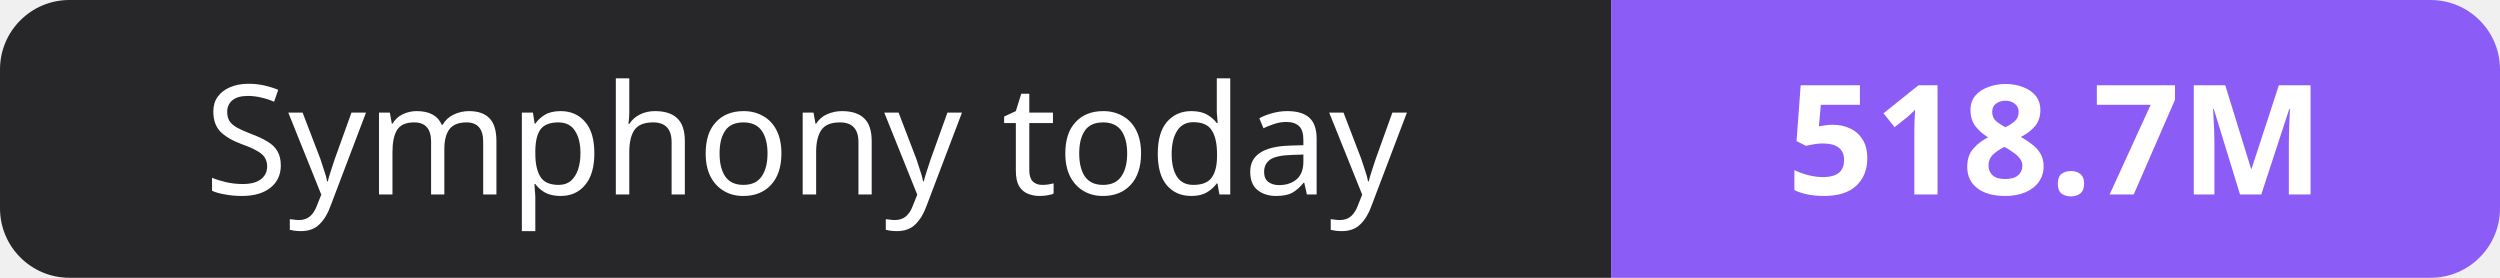
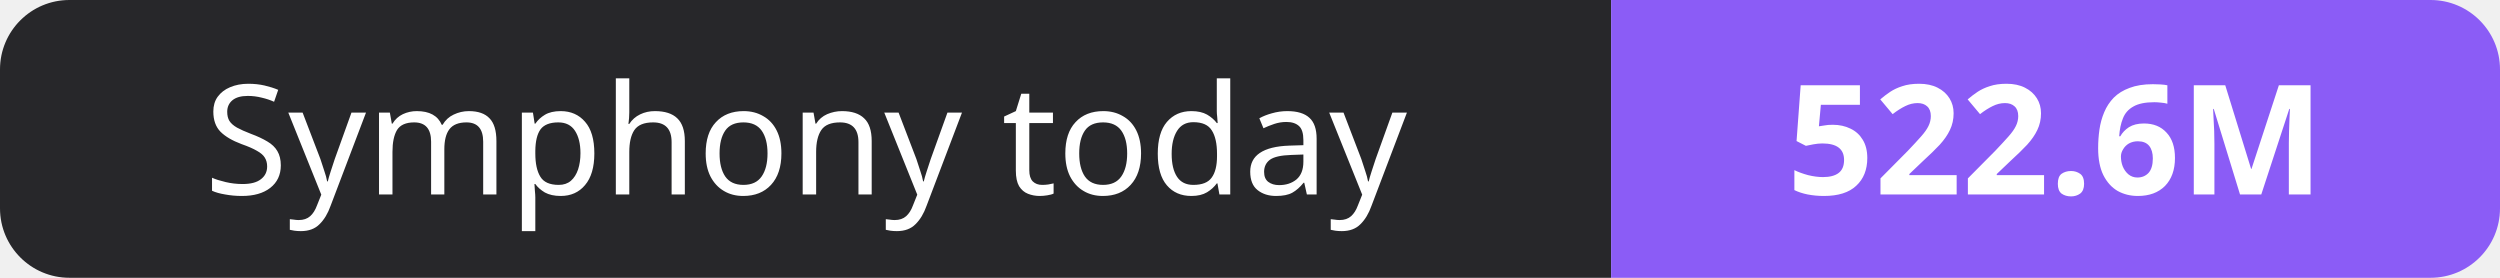
- <svg xmlns="http://www.w3.org/2000/svg" width="180" height="20" role="img" aria-label="Symphony today: 518.7M">
+ <svg xmlns="http://www.w3.org/2000/svg" width="180" height="20" role="img" aria-label="Symphony today: 522.6M">
  <clipPath id="r">
    <rect width="180" height="20" rx="5" fill="#fff" />
  </clipPath>
  <g clip-path="url(#r)">
    <rect width="116" height="20" fill="#27272a" />
    <rect x="116" width="64" height="20" fill="#8b5cf6" />
  </g>
  <g fill="#fff" text-anchor="middle" font-family="Verdana,Geneva,sans-serif" font-size="11">
    <text x="58.0" y="14">Symphony today</text>
-     <text x="148.0" y="14" font-weight="700">518.7M</text>
+     <text x="148.0" y="14" font-weight="700">522.6M</text>
  </g>
</svg>
